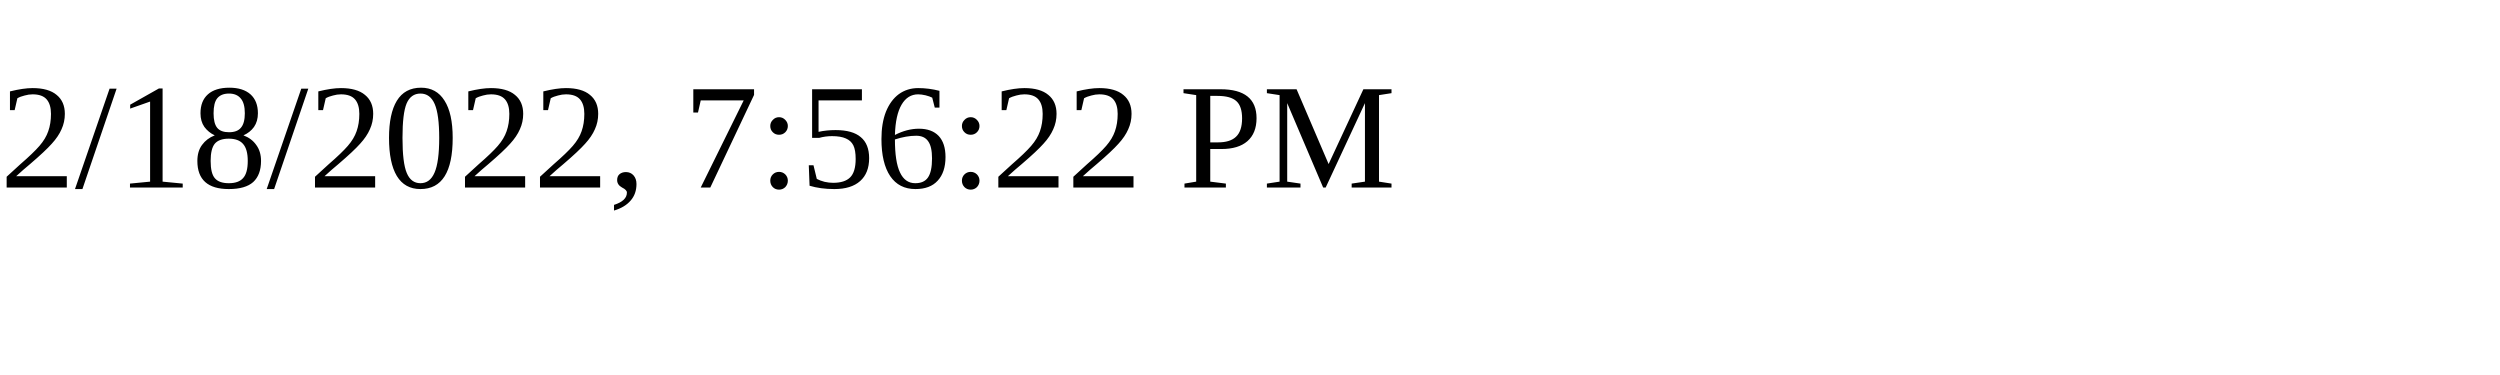
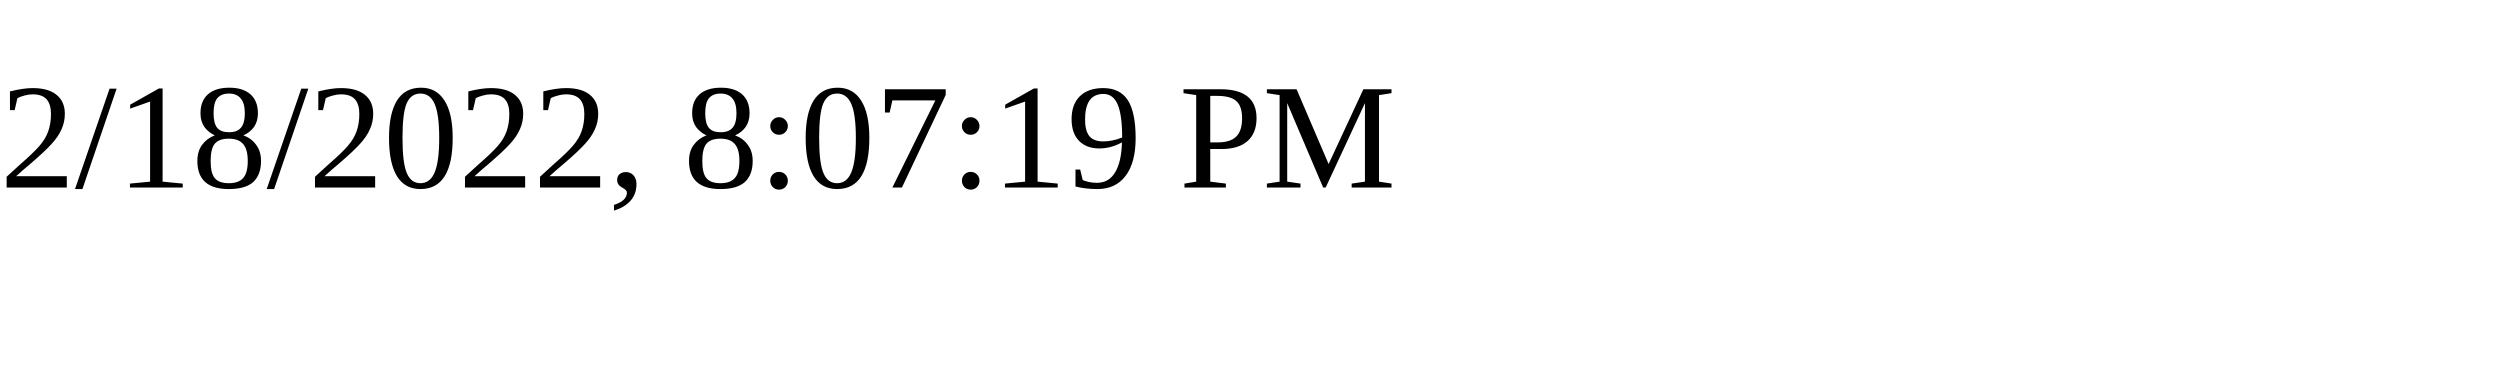
<svg xmlns="http://www.w3.org/2000/svg" height="30" width="200">
-   <text x="0" y="15">2/18/2022, 7:56:22 PM</text>
+   <text x="0" y="15">2/18/2022, 8:07:19 PM</text>
</svg>
